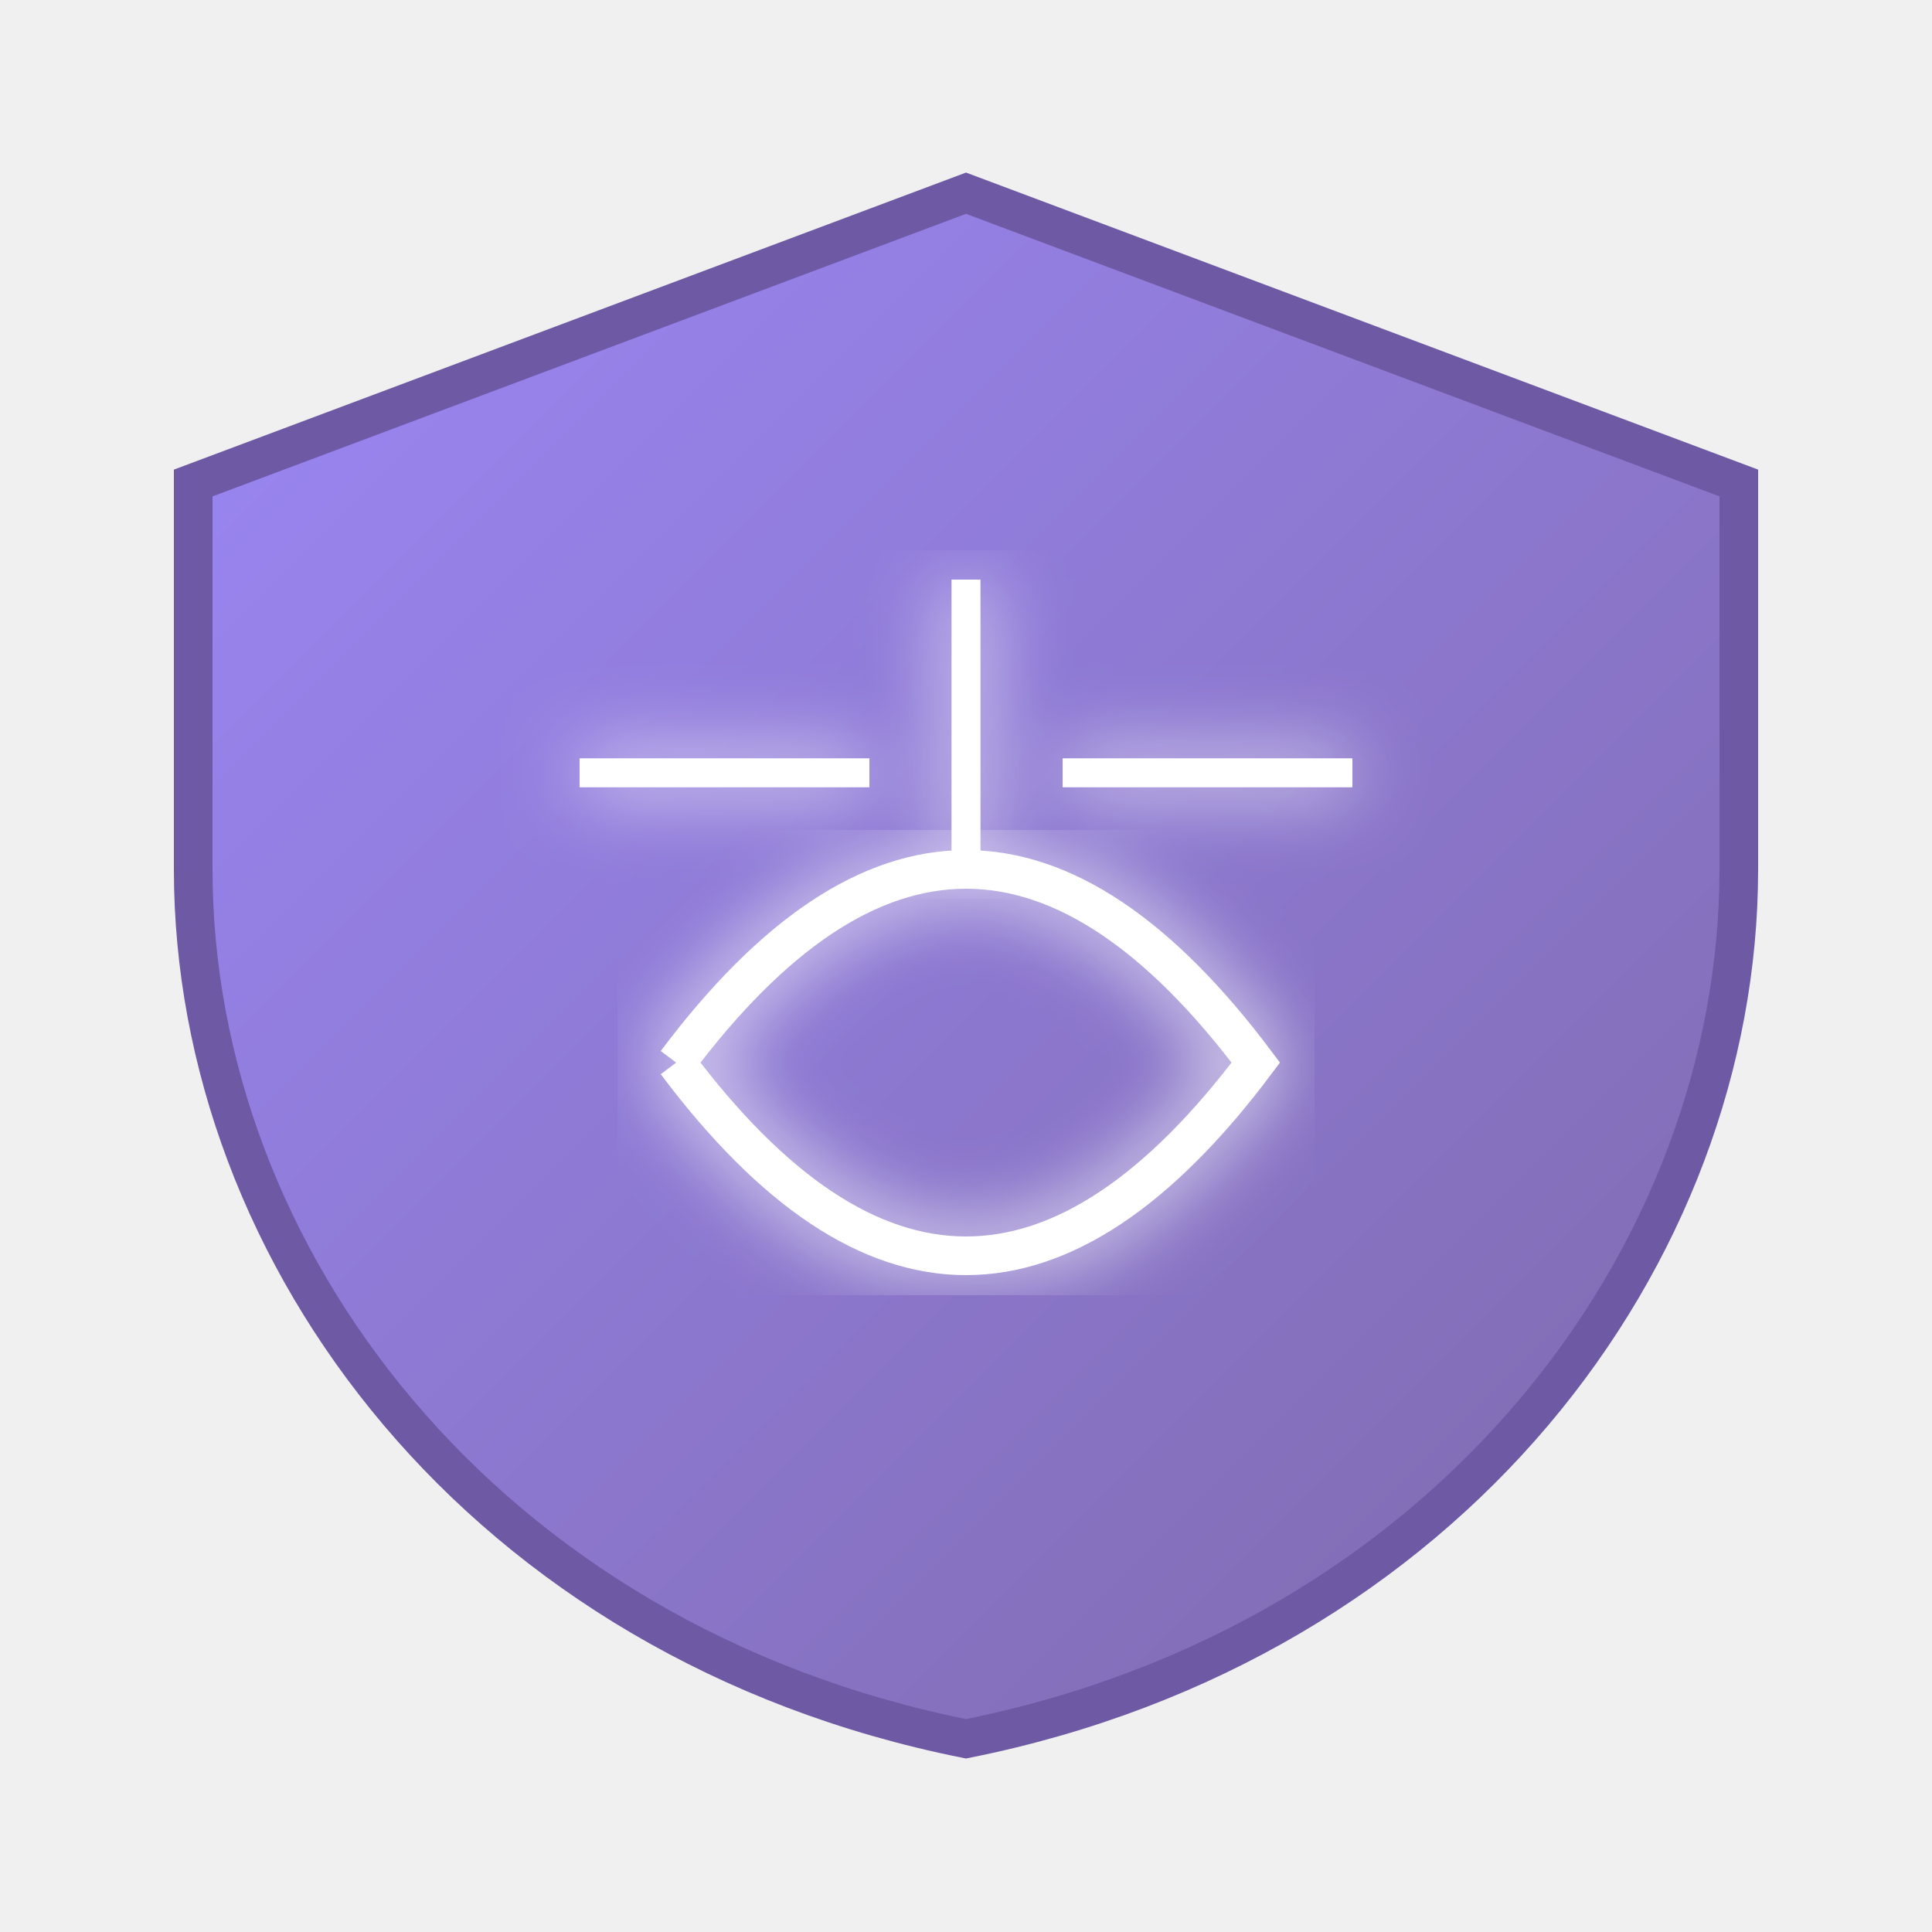
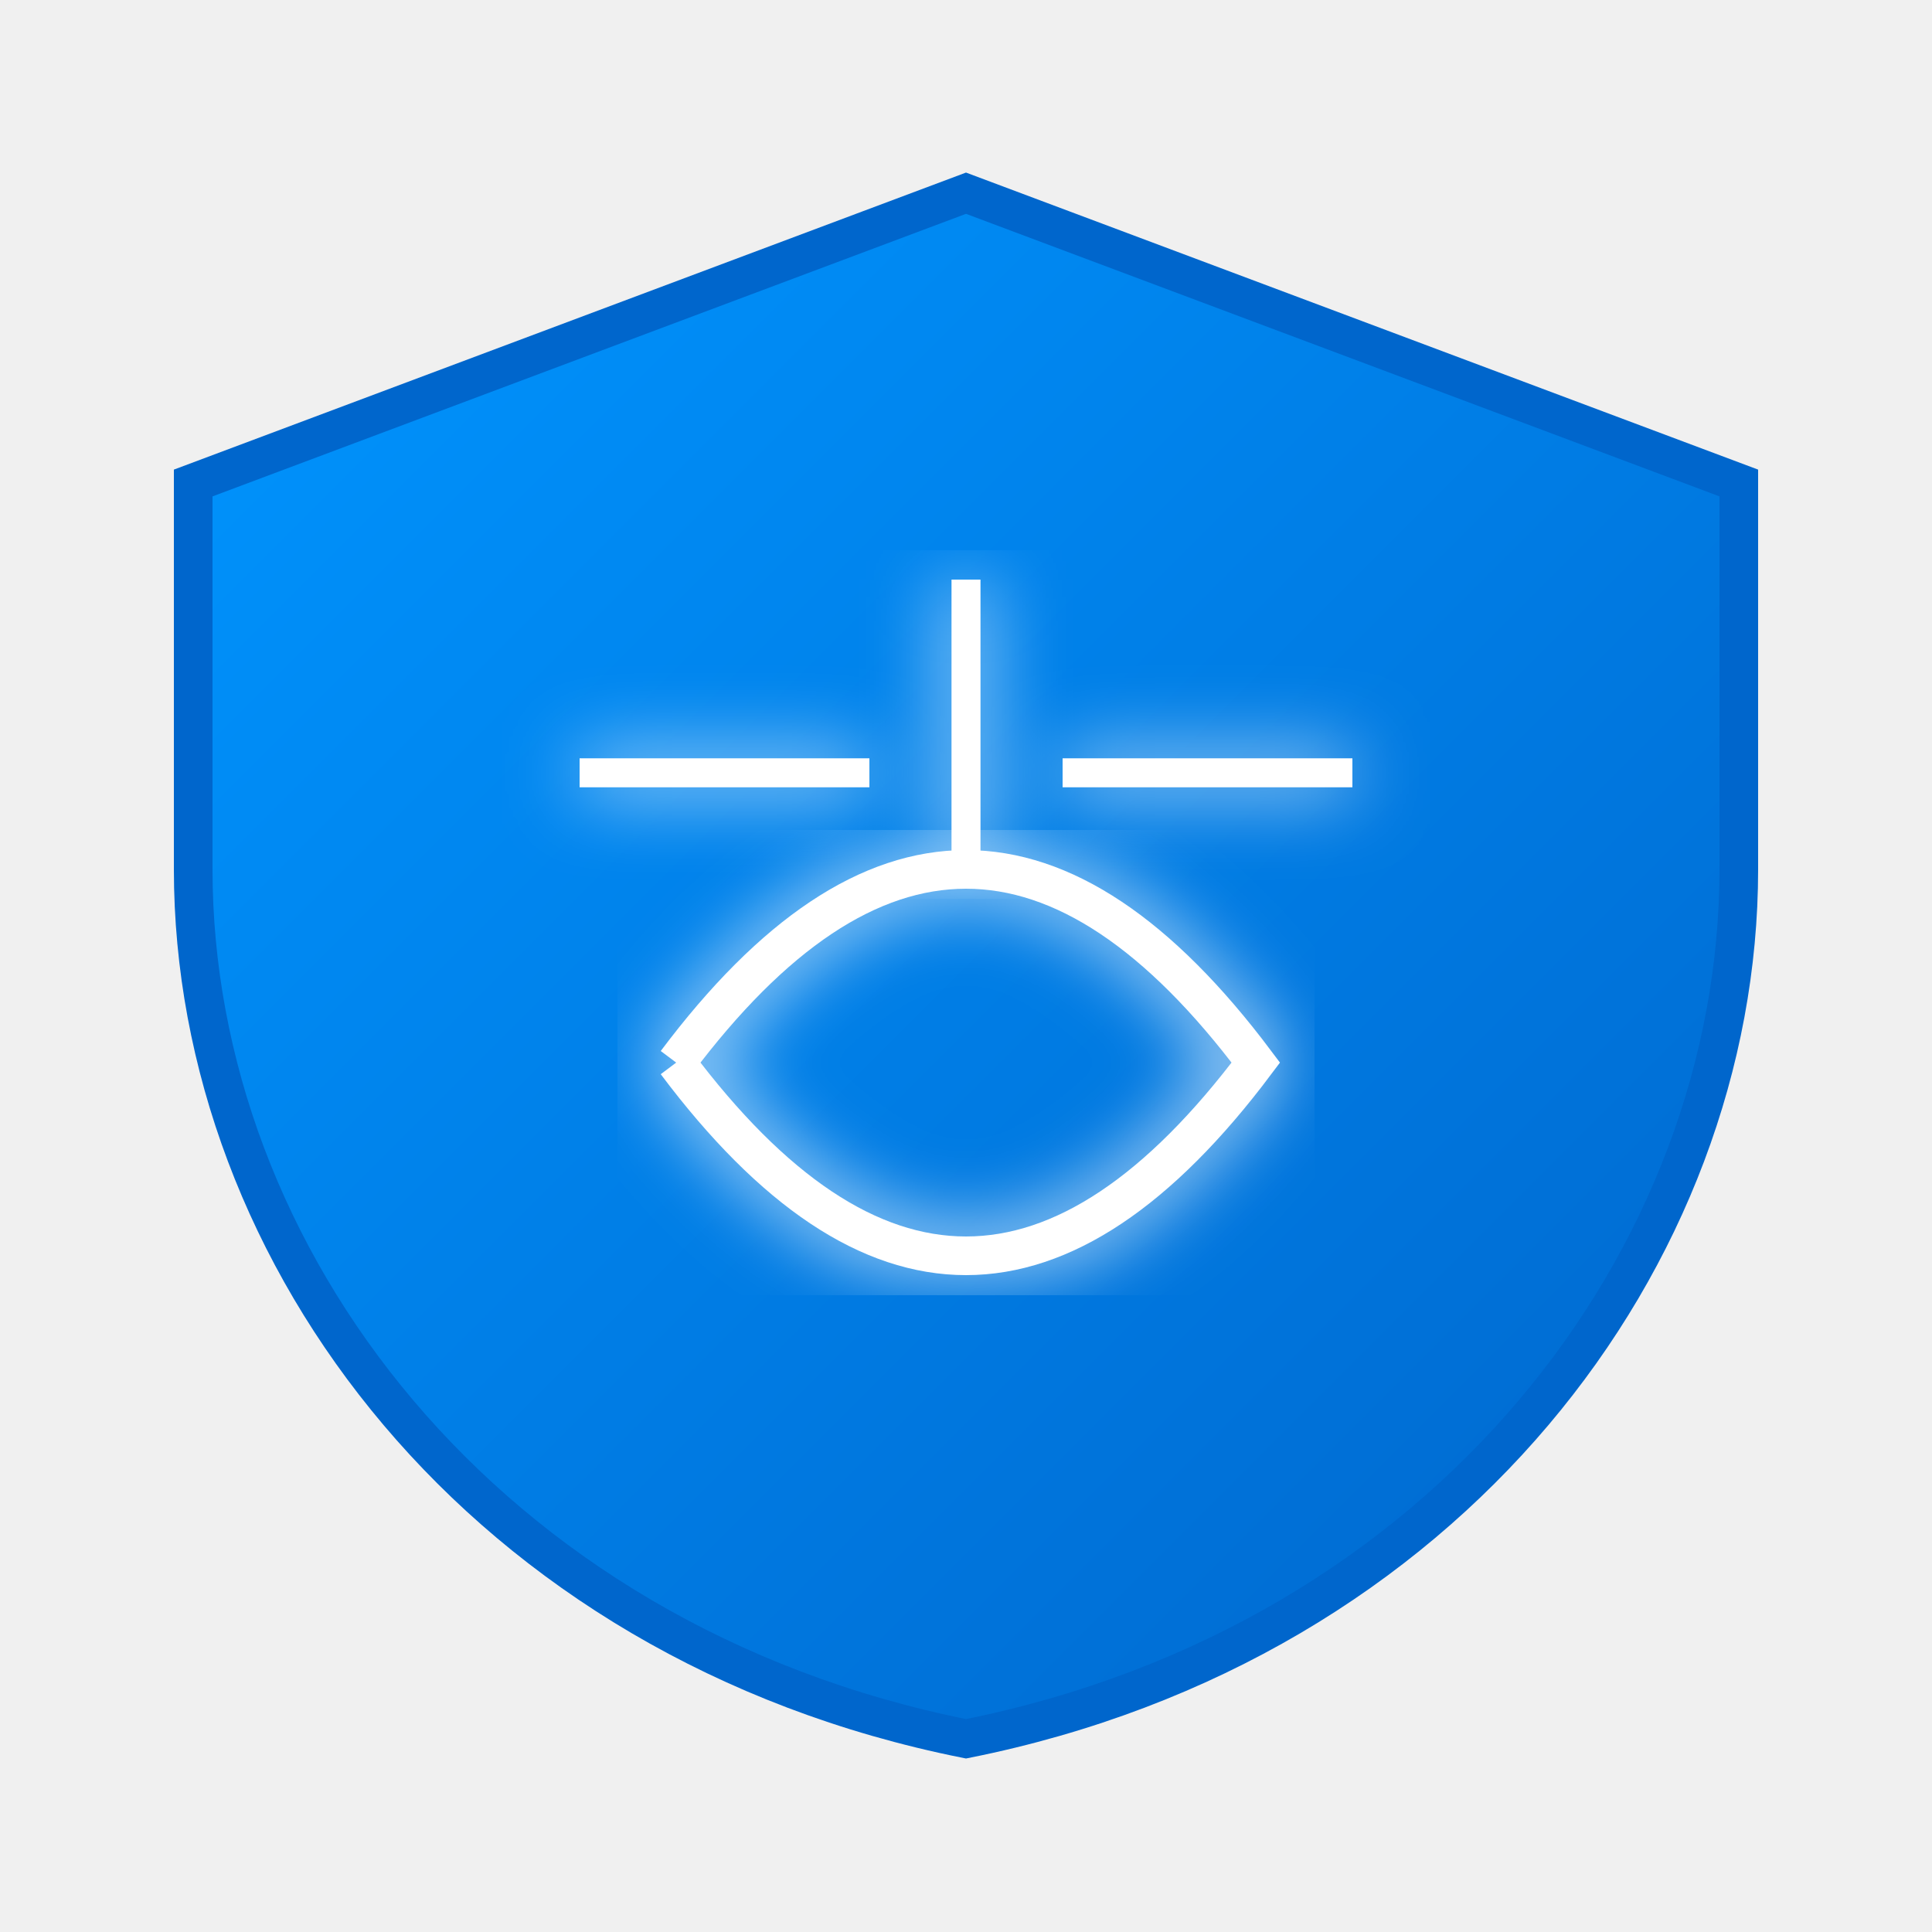
<svg xmlns="http://www.w3.org/2000/svg" viewBox="0 0 100 100" width="100" height="100">
  <defs>
    <linearGradient id="shieldGradient" x1="0%" y1="0%" x2="100%" y2="100%">
-       <stop offset="0%" style="stop-color:#9b87f5" />
-       <stop offset="100%" style="stop-color:#7E69AB" />
+       <stop offset="0%" style="stop-color:#0095ff" />
+       <stop offset="100%" style="stop-color:#0066cc" />
    </linearGradient>
    <filter id="glow">
      <feGaussianBlur stdDeviation="2" result="coloredBlur" />
      <feMerge>
        <feMergeNode in="coloredBlur" />
        <feMergeNode in="SourceGraphic" />
      </feMerge>
    </filter>
  </defs>
-   <path d="M50 10 L90 25 L90 45 C90 65 75 85 50 90 C25 85 10 65 10 45 L10 25 Z" fill="url(#shieldGradient)" stroke="#6E59A5" stroke-width="2" />
+   <path d="M50 10 L90 25 L90 45 C90 65 75 85 50 90 C25 85 10 65 10 45 L10 25 Z" fill="url(#shieldGradient)" stroke="#0066cc" stroke-width="2" />
  <path d="M30 40 H45 M55 40 H70 M50 30 V45" stroke="white" stroke-width="1.5" filter="url(#glow)" />
  <path d="M35 55 Q50 35 65 55 Q50 75 35 55" fill="none" stroke="white" stroke-width="2" filter="url(#glow)" />
</svg>
